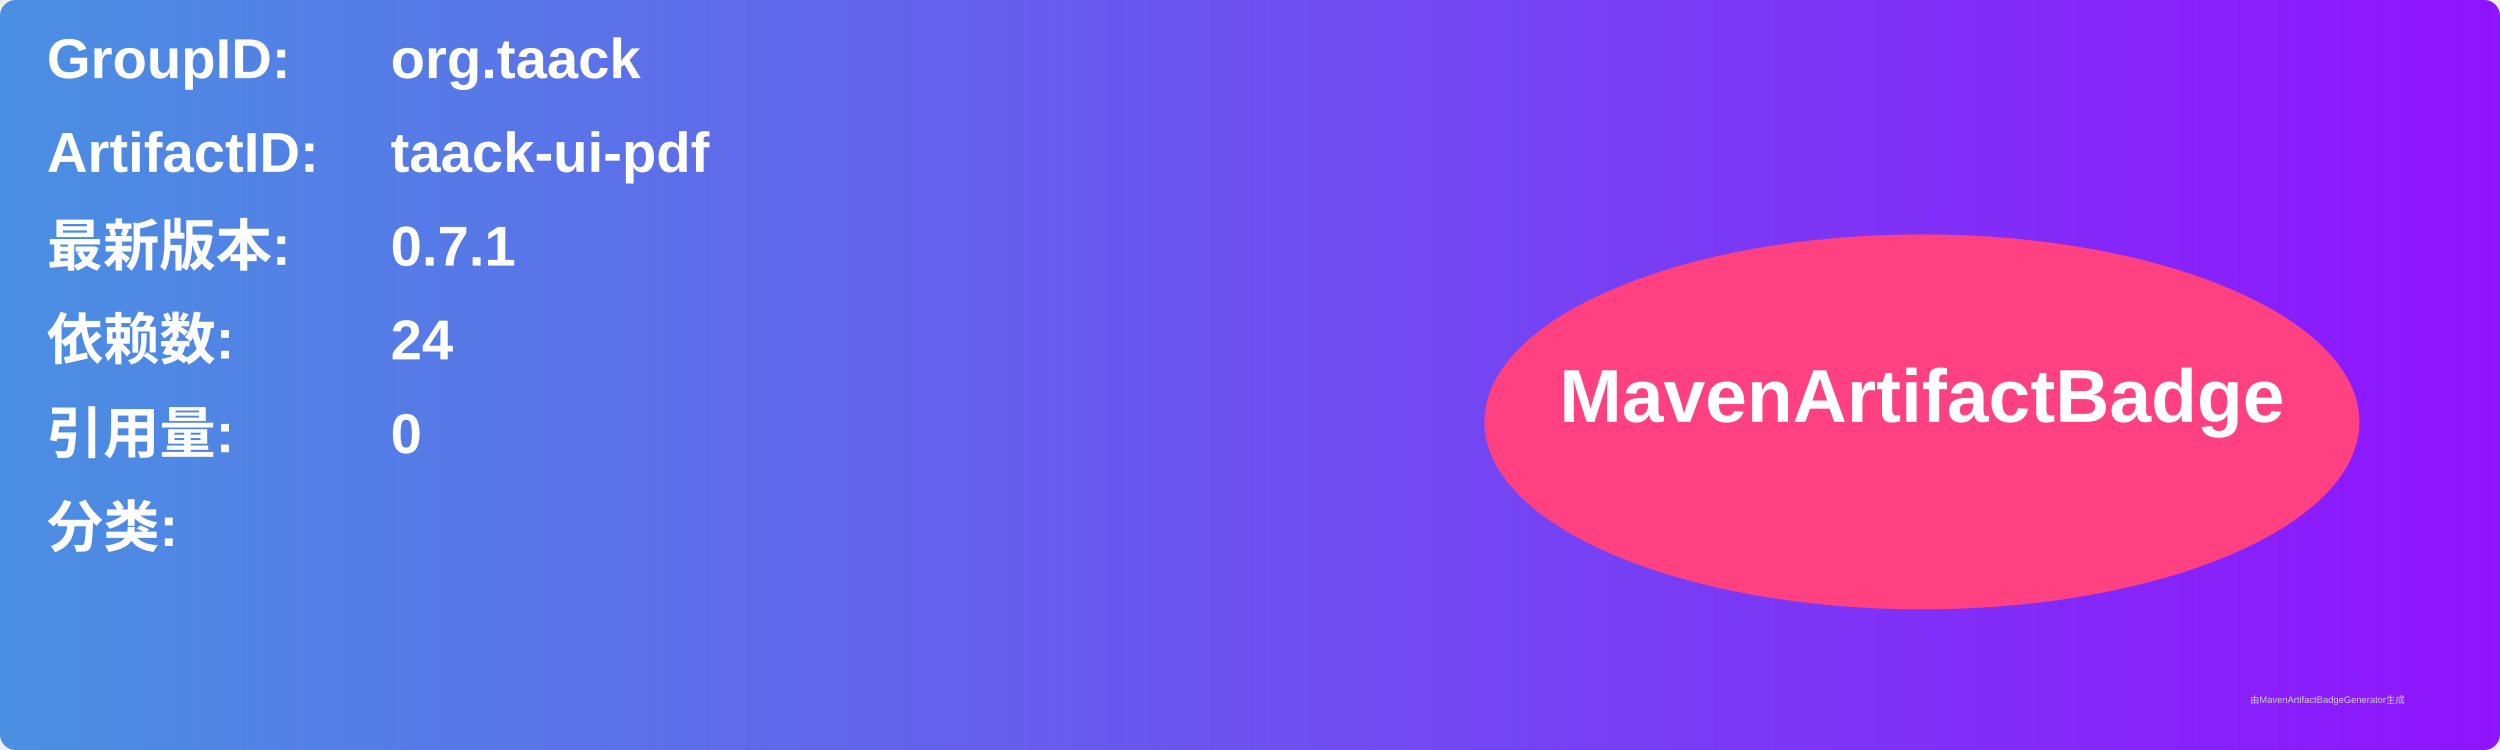
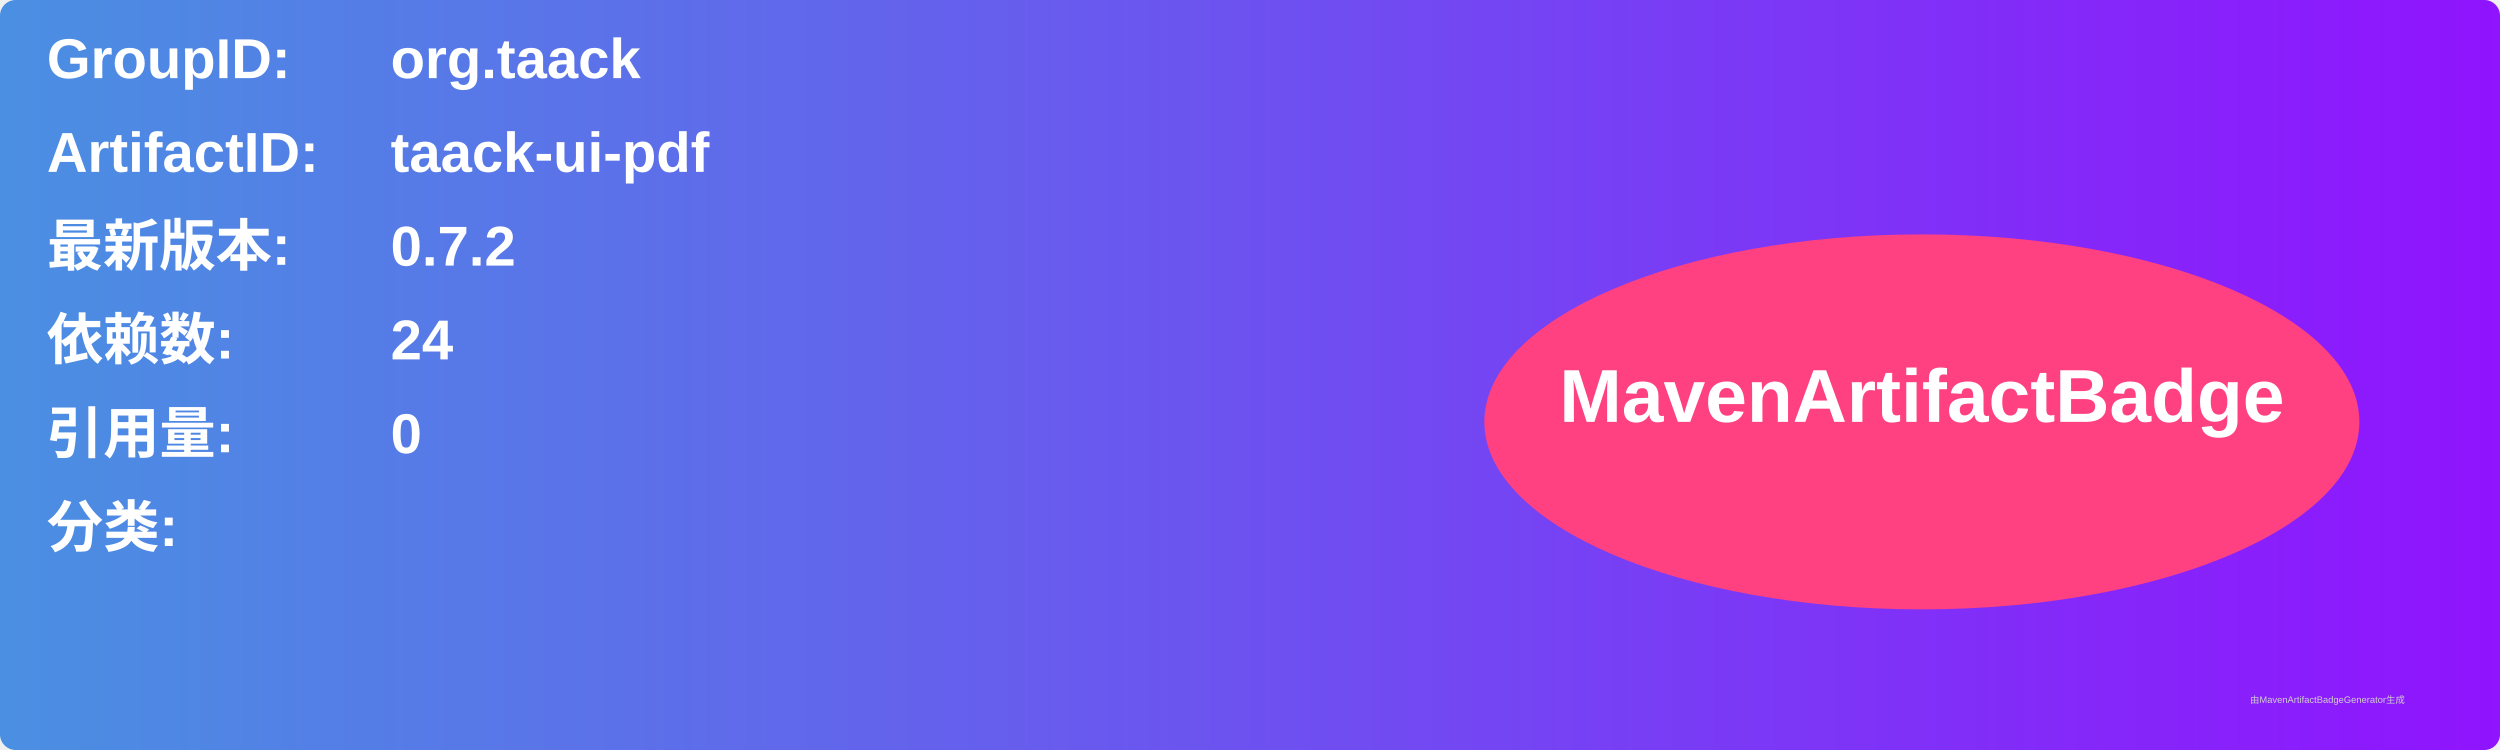
<svg xmlns="http://www.w3.org/2000/svg" width="800" height="240" viewBox="0 0 800 240">
  <linearGradient id="grad" x1="0%" y1="0%" x2="100%" y2="0%">
    <stop offset="0%" stop-color="#4a90e2" />
    <stop offset="100%" stop-color="#9013fe" />
  </linearGradient>
  <rect width="100%" height="100%" rx="5" ry="5" fill="url(#grad)" />
  <g transform="translate(15, 15)">
    <text x="0" y="10" font-family="Arial" font-size="18" fill="white" font-weight="bold" width="260">GroupID:</text>
    <text x="110" y="10" font-family="Arial" font-size="18" fill="white" font-weight="bold" width="460">org.taack</text>
    <text x="0" y="40" font-family="Arial" font-size="18" fill="white" font-weight="bold" width="260">ArtifactID:</text>
    <text x="110" y="40" font-family="Arial" font-size="18" fill="white" font-weight="bold" width="460">taack-ui-pdf</text>
    <text x="0" y="70" font-family="Arial" font-size="18" fill="white" font-weight="bold">最新版本:</text>
    <text x="110" y="70" font-family="Arial" font-size="18" fill="white" font-weight="bold">
-       <tspan font-weight="bold">0.7.1</tspan>
+       <tspan font-weight="bold">0.7.2</tspan>
    </text>
    <text x="0" y="100" font-family="Arial" font-size="18" fill="white" font-weight="bold">依赖数: </text>
    <text x="110" y="100" font-family="Arial" font-size="18" fill="white">
      <tspan font-weight="bold">24</tspan>
    </text>
    <text x="0" y="130" font-family="Arial" font-size="18" fill="white" font-weight="bold">引用量: </text>
    <text x="110" y="130" font-family="Arial" font-size="18" fill="white">
      <tspan font-weight="bold">0</tspan>
    </text>
    <text x="0" y="160" font-family="Arial" font-size="18" fill="white" font-weight="bold">分类:</text>
    <text x="10" y="190" font-family="Arial" font-size="10" fill="white">
      <tspan font-weight="bold" />
    </text>
    <ellipse cx="600" cy="120" rx="140" ry="60" fill="#ff4081" />
    <text x="600" y="120" text-anchor="middle" font-family="Arial" font-size="24" fill="white" font-weight="bold">MavenArtifactBadge</text>
  </g>
  <text x="720" y="225" font-family="Arial" font-size="3" fill="#d0d0d0">由MavenArtifactBadgeGenerator生成</text>
</svg>
